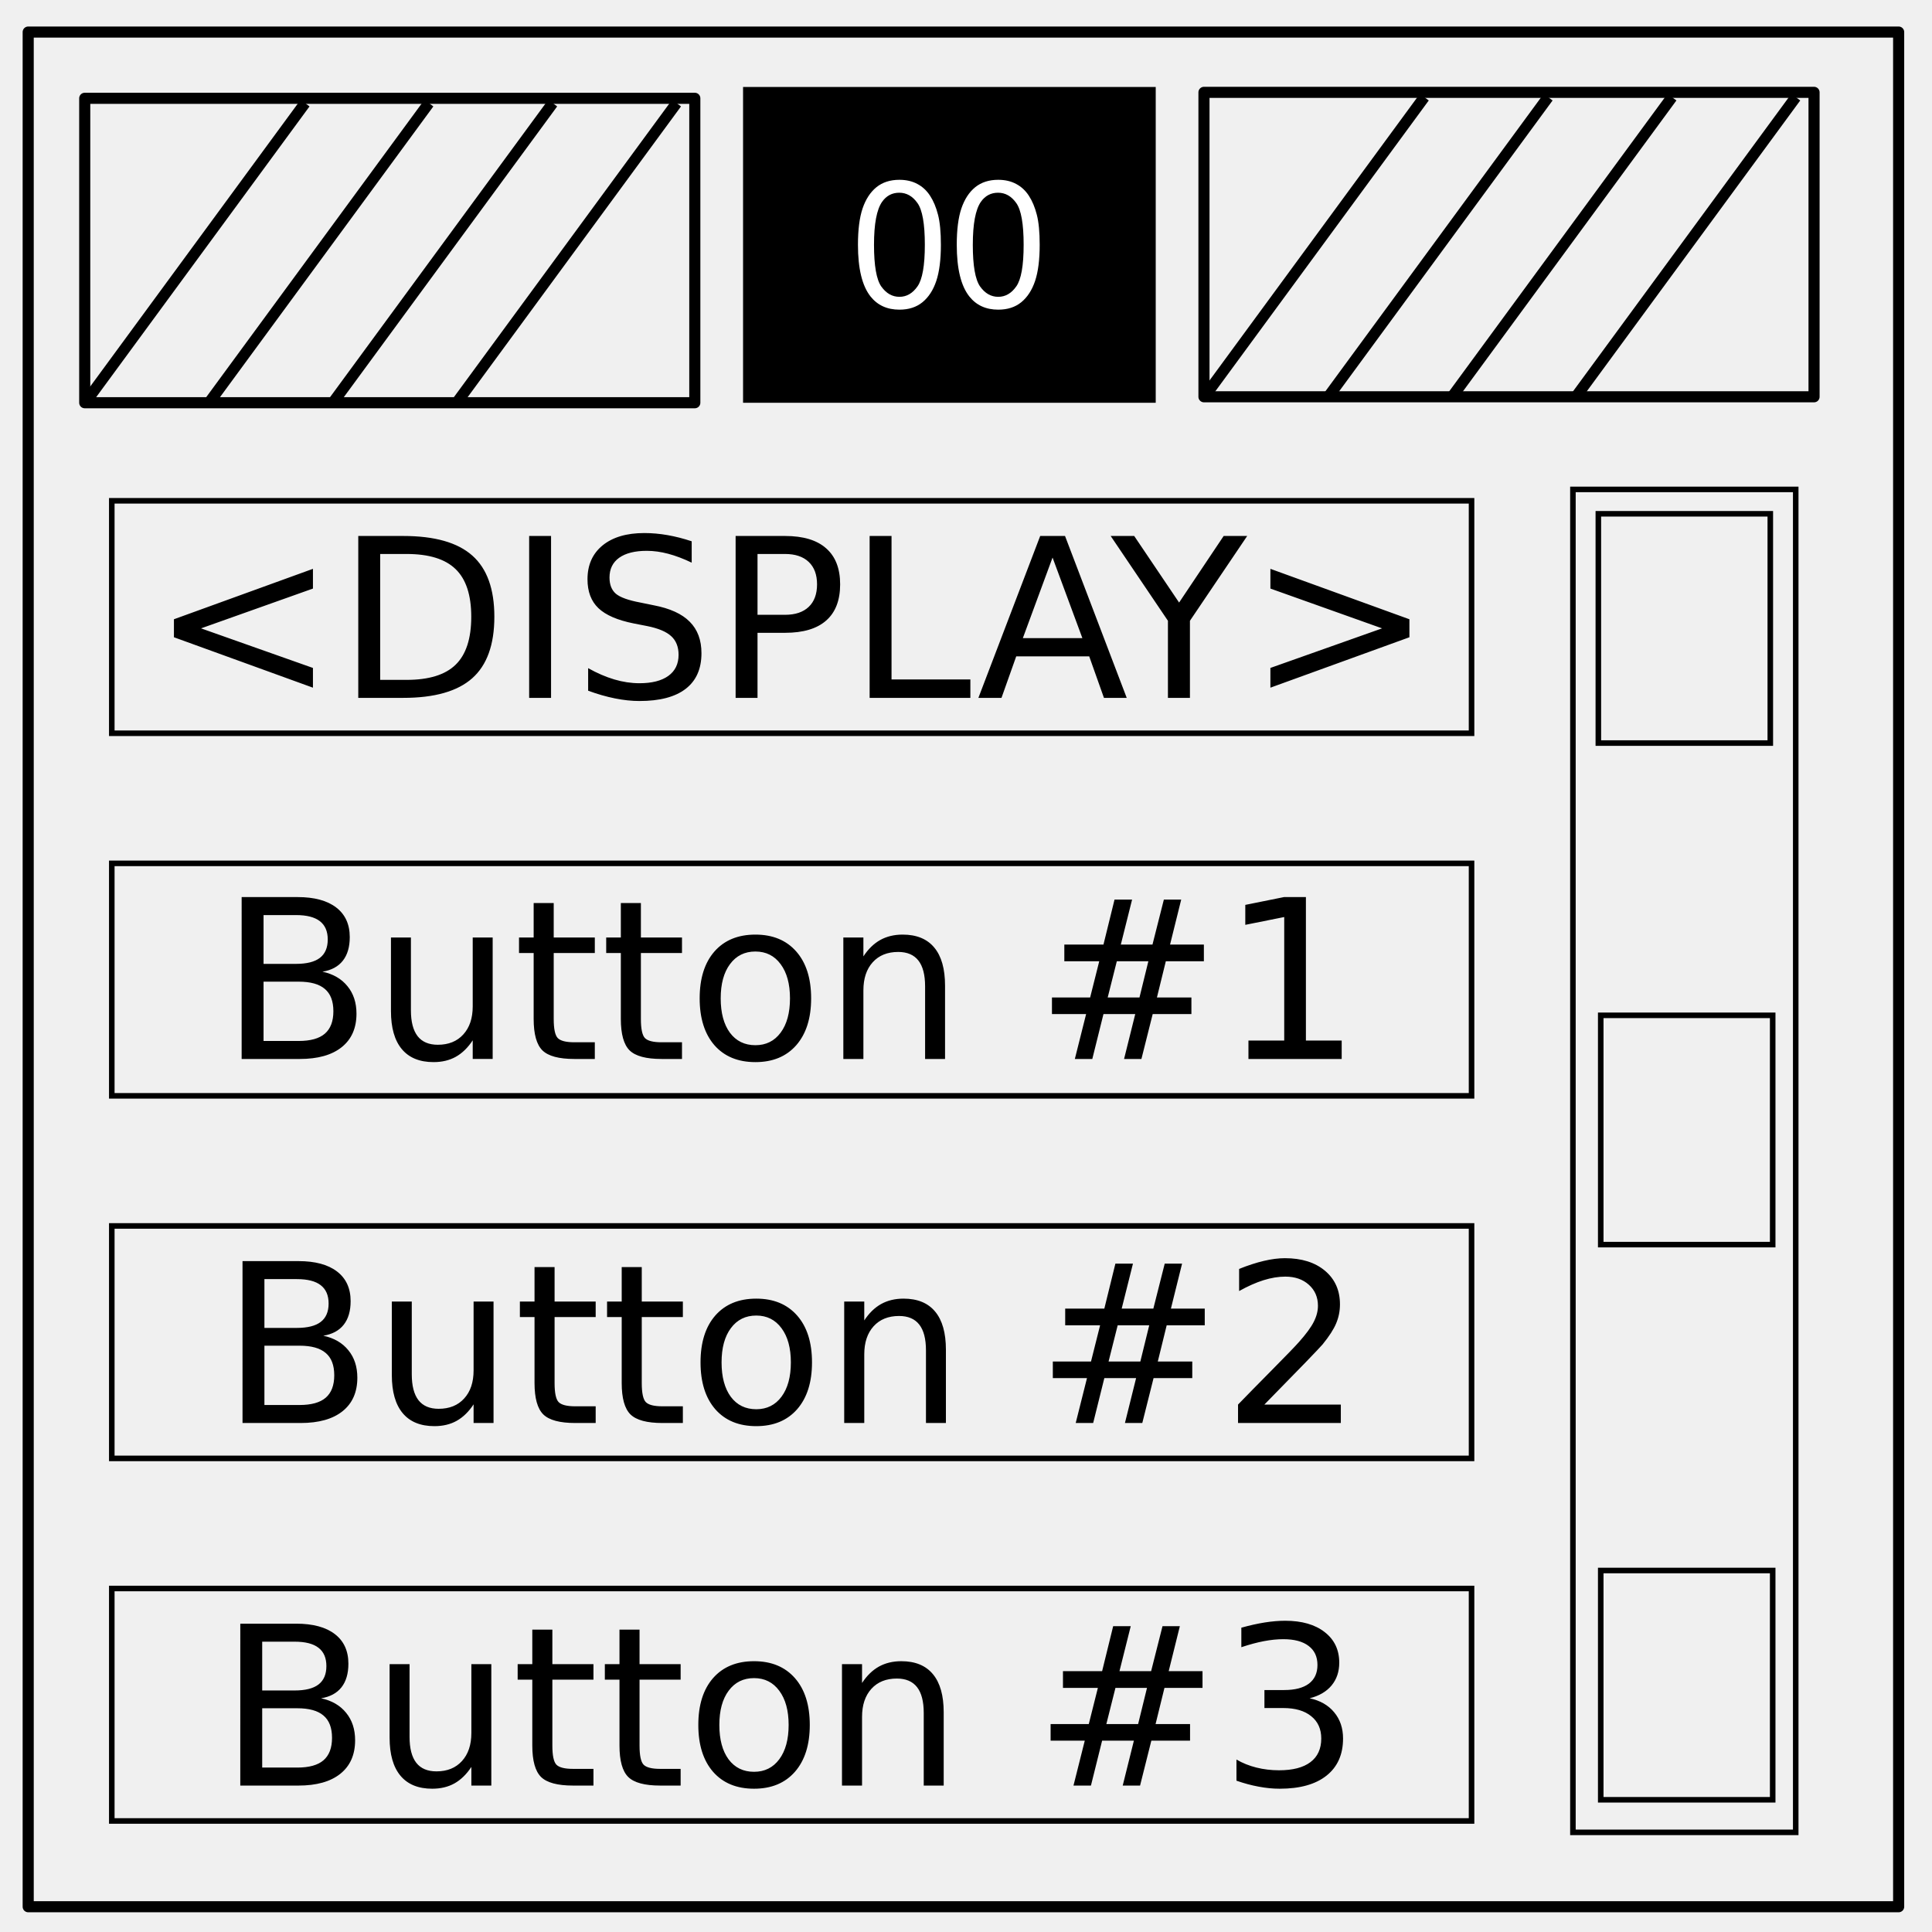
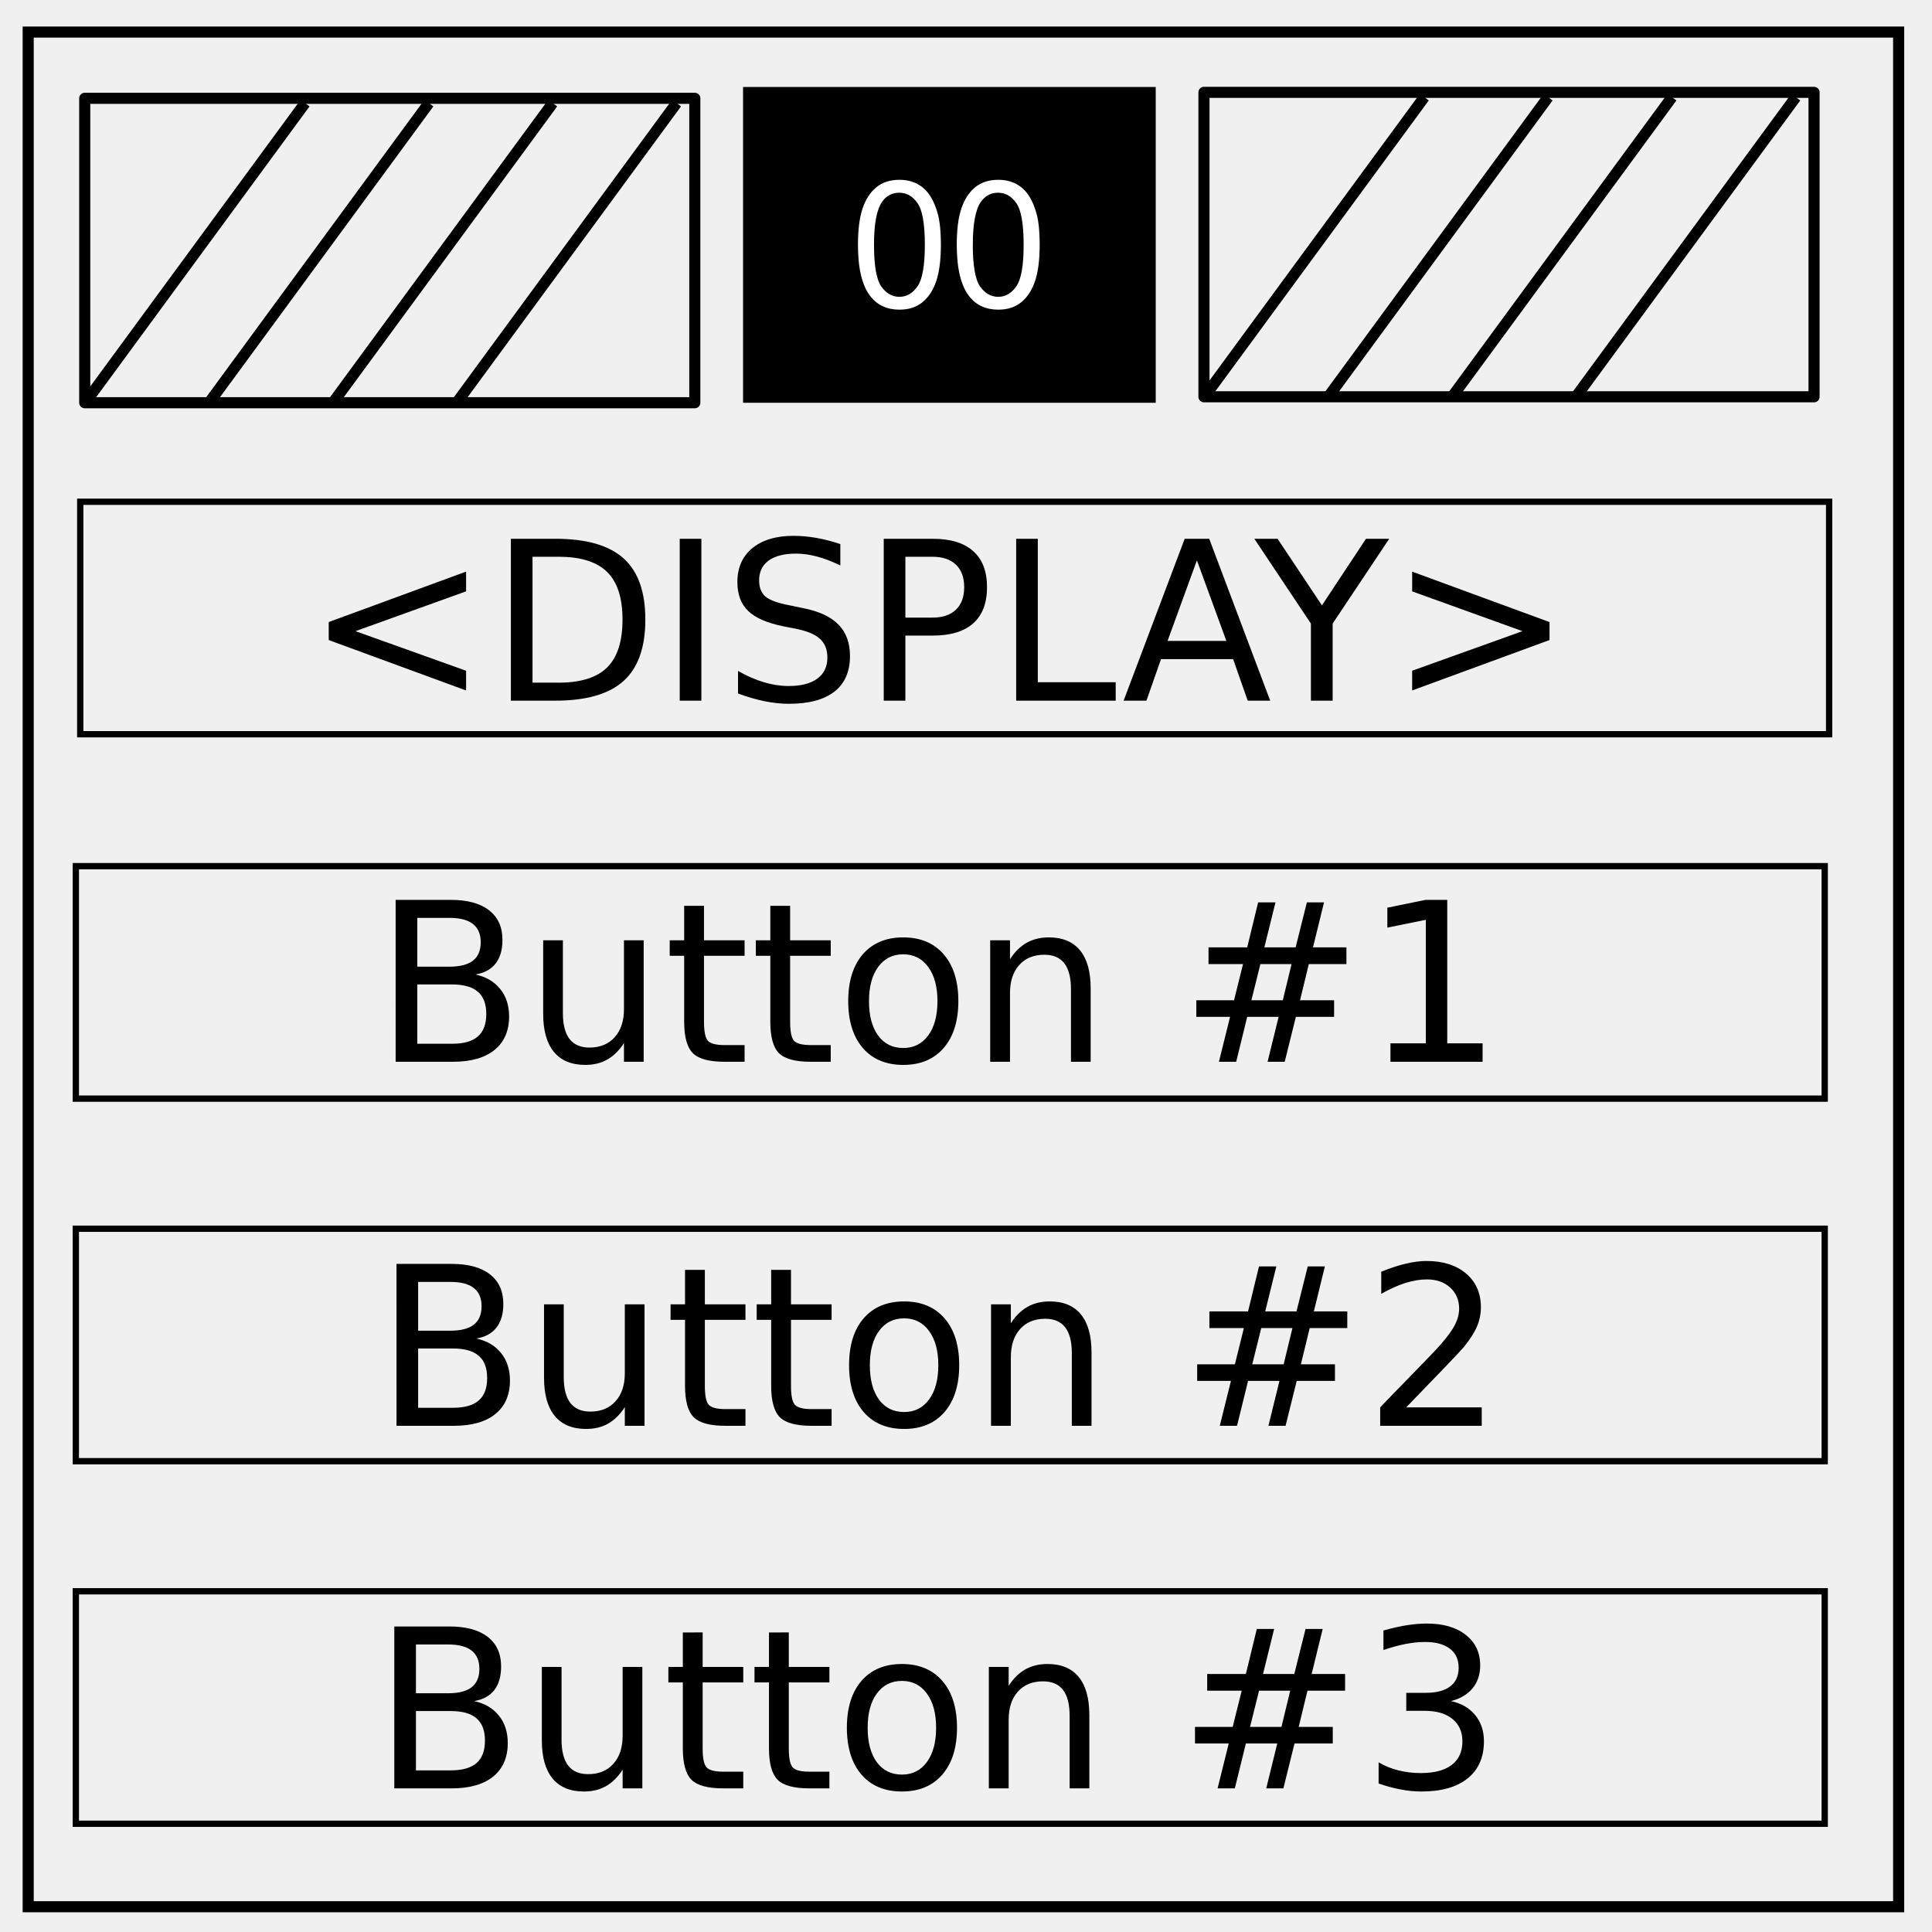
- <svg xmlns="http://www.w3.org/2000/svg" fill="none" stroke-linecap="square" stroke-miterlimit="10" viewBox="0 0 348 348">
-   <path stroke="#000" stroke-linecap="butt" stroke-linejoin="round" stroke-width="2" d="M5.079 5.776h336.913v337.67H5.08z" />
-   <path fill="#000" d="M133.843 15.667h74.33v56.882h-74.33z" />
-   <path fill="#fff" d="M154.54 44.09c0-2.709.276-4.886.827-6.531.563-1.657 1.391-2.933 2.485-3.829 1.104-.895 2.49-1.343 4.156-1.343 1.23 0 2.307.25 3.234.75.927.49 1.692 1.203 2.297 2.14.604.927 1.078 2.062 1.422 3.407.344 1.333.516 3.135.516 5.406 0 2.687-.276 4.859-.829 6.515-.552 1.647-1.38 2.923-2.484 3.829-1.093.895-2.479 1.343-4.156 1.343-2.209 0-3.943-.792-5.203-2.375-1.51-1.907-2.266-5.01-2.266-9.312zm2.89 0c0 3.76.437 6.265 1.312 7.515.885 1.24 1.974 1.86 3.266 1.86 1.291 0 2.375-.625 3.25-1.875.885-1.25 1.328-3.75 1.328-7.5 0-3.77-.443-6.276-1.328-7.516-.875-1.24-1.969-1.86-3.281-1.86-1.292 0-2.323.547-3.094 1.641-.969 1.396-1.453 3.974-1.453 7.735zm14.906 0c0-2.709.276-4.886.828-6.531.563-1.657 1.39-2.933 2.484-3.829 1.105-.895 2.49-1.343 4.157-1.343 1.229 0 2.307.25 3.234.75.927.49 1.692 1.203 2.297 2.14.604.927 1.078 2.062 1.422 3.407.343 1.333.515 3.135.515 5.406 0 2.687-.276 4.859-.828 6.515-.552 1.647-1.38 2.923-2.484 3.829-1.093.895-2.479 1.343-4.156 1.343-2.209 0-3.943-.792-5.203-2.375-1.51-1.907-2.266-5.01-2.266-9.312zm2.89 0c0 3.76.438 6.265 1.313 7.515.885 1.24 1.974 1.86 3.266 1.86 1.291 0 2.375-.625 3.25-1.875.885-1.25 1.328-3.75 1.328-7.5 0-3.77-.443-6.276-1.328-7.516-.875-1.24-1.97-1.86-3.282-1.86-1.291 0-2.322.547-3.093 1.641-.969 1.396-1.453 3.974-1.453 7.735z" />
-   <path stroke="#000" stroke-linecap="butt" stroke-linejoin="round" stroke-width="2" d="M15.262 17.706h109.89v54.835H15.262z" />
-   <path d="M15.262 72.654l39.686-54.08" />
-   <path stroke="#000" stroke-linecap="butt" stroke-linejoin="round" stroke-width="2" d="M15.262 72.654l39.686-54.08" />
-   <path d="M37.566 72.654l39.686-54.08" />
-   <path stroke="#000" stroke-linecap="butt" stroke-linejoin="round" stroke-width="2" d="M37.566 72.654l39.686-54.08" />
-   <path d="M59.87 72.654l39.686-54.08" />
-   <path stroke="#000" stroke-linecap="butt" stroke-linejoin="round" stroke-width="2" d="M59.87 72.654l39.686-54.08" />
-   <path d="M82.175 72.654l39.685-54.08" />
-   <path stroke="#000" stroke-linecap="butt" stroke-linejoin="round" stroke-width="2" d="M82.175 72.654l39.685-54.08m95.004-1.94h109.89v54.835h-109.89z" />
-   <path d="M216.864 71.581l39.685-54.078" />
-   <path stroke="#000" stroke-linecap="butt" stroke-linejoin="round" stroke-width="2" d="M216.864 71.581l39.685-54.078" />
-   <path d="M239.168 71.581l39.685-54.078" />
-   <path stroke="#000" stroke-linecap="butt" stroke-linejoin="round" stroke-width="2" d="M239.168 71.581l39.685-54.078" />
-   <path d="M261.472 71.581l39.685-54.078" />
-   <path stroke="#000" stroke-linecap="butt" stroke-linejoin="round" stroke-width="2" d="M261.472 71.581l39.685-54.078" />
-   <path d="M283.776 71.581l39.685-54.078" />
-   <path stroke="#000" stroke-linecap="butt" stroke-linejoin="round" stroke-width="2" d="M283.776 71.581l39.685-54.078" />
-   <path stroke="#000" stroke-width=".997" d="M283.321 88.155h40.133v241.897h-40.133z" />
-   <path stroke="#000" d="M287.9 92.546h30.974v41.299H287.9zm.431 190.34h30.974v41.299h-30.974zm0-100h30.974v41.299h-30.974zM20.136 90.206h244.926v41.873H20.136z" />
-   <path fill="#000" d="M56.369 106.015l-20.157 7.168 20.157 7.13v3.554l-25.04-9.082v-3.242l25.04-9.082zm12.109-6.23v22.676h4.766q6.035 0 8.828-2.735 2.812-2.734 2.812-8.633 0-5.859-2.812-8.574-2.793-2.734-8.828-2.734zm-3.945-3.242h8.105q8.477 0 12.442 3.535 3.965 3.515 3.965 11.015 0 7.54-3.985 11.075-3.984 3.535-12.422 3.535h-8.105zm30.781 0h3.945v29.16h-3.945zm29.277.957v3.847q-2.246-1.074-4.238-1.601-1.992-.528-3.848-.528-3.222 0-4.98 1.25-1.738 1.25-1.738 3.555 0 1.934 1.152 2.93 1.172.976 4.414 1.582l2.383.488q4.414.84 6.504 2.969 2.11 2.11 2.11 5.664 0 4.238-2.852 6.426-2.832 2.187-8.32 2.187-2.071 0-4.415-.469-2.324-.468-4.824-1.386v-4.063q2.402 1.348 4.707 2.032 2.305.683 4.531.683 3.38 0 5.215-1.328 1.836-1.328 1.836-3.79 0-2.148-1.328-3.358-1.309-1.211-4.316-1.817l-2.403-.469q-4.414-.879-6.386-2.754-1.973-1.875-1.973-5.214 0-3.868 2.715-6.094 2.734-2.227 7.52-2.227 2.05 0 4.179.371 2.129.372 4.355 1.114zm11.856 2.285v10.957h4.96q2.755 0 4.259-1.426 1.504-1.426 1.504-4.062 0-2.618-1.504-4.043-1.504-1.426-4.258-1.426zm-3.945-3.242h8.906q4.902 0 7.402 2.226 2.52 2.207 2.52 6.485 0 4.316-2.52 6.523-2.5 2.207-7.402 2.207h-4.961v11.719h-3.945zm24.14 0h3.945v25.84h14.2v3.32h-18.145zm32.949 3.887l-5.351 14.511h10.722zm-2.226-3.887h4.472l11.114 29.16h-4.102l-2.656-7.48h-13.145l-2.656 7.48h-4.16zm12.695 0h4.238l8.086 11.992 8.028-11.992h4.238l-10.313 15.273v13.887h-3.964v-13.887zm28.77 9.472v-3.554l25.039 9.082v3.242l-25.04 9.082v-3.555l20.118-7.129z" />
-   <path stroke="#000" d="M20.136 155.513h244.926v41.873H20.136z" />
-   <path fill="#000" d="M47.472 176.82v10.684H53.8q3.184 0 4.707-1.308 1.543-1.329 1.543-4.043 0-2.735-1.543-4.024-1.523-1.308-4.707-1.308zm0-11.992v8.79h5.84q2.89 0 4.297-1.075 1.426-1.094 1.426-3.32 0-2.207-1.426-3.3-1.406-1.095-4.297-1.095zm-3.945-3.242h10.078q4.512 0 6.953 1.875Q63 165.336 63 168.793q0 2.676-1.25 4.258-1.25 1.582-3.672 1.973 2.91.625 4.511 2.617 1.622 1.973 1.622 4.941 0 3.907-2.657 6.035-2.656 2.13-7.558 2.13h-10.47zm26.894 20.528V168.87h3.594v13.106q0 3.105 1.211 4.668 1.211 1.543 3.633 1.543 2.91 0 4.59-1.856 1.699-1.855 1.699-5.058V168.87h3.594v21.875h-3.594v-3.359q-1.309 1.992-3.047 2.969-1.719.957-4.004.957-3.77 0-5.722-2.344-1.954-2.344-1.954-6.855zm9.043-13.77zm20.274-5.684v6.211h7.402v2.793h-7.402v11.875q0 2.676.723 3.438.742.762 2.988.762h3.691v3.007h-3.691q-4.16 0-5.742-1.543-1.582-1.562-1.582-5.664v-11.875h-2.637v-2.793h2.637v-6.21zm15.703 0v6.211h7.402v2.793h-7.402v11.875q0 2.676.723 3.438.742.762 2.988.762h3.691v3.007h-3.691q-4.16 0-5.742-1.543-1.582-1.562-1.582-5.664v-11.875h-2.637v-2.793h2.637v-6.21zm20.625 8.73q-2.89 0-4.57 2.266-1.68 2.247-1.68 6.172 0 3.926 1.66 6.192 1.68 2.246 4.59 2.246 2.871 0 4.55-2.266 1.68-2.265 1.68-6.172 0-3.886-1.68-6.152-1.679-2.285-4.55-2.285zm0-3.046q4.688 0 7.363 3.047 2.676 3.047 2.676 8.437 0 5.371-2.676 8.438-2.675 3.047-7.363 3.047-4.707 0-7.383-3.047-2.656-3.067-2.656-8.438 0-5.39 2.656-8.437 2.676-3.047 7.383-3.047zm34.16 9.199v13.203h-3.594V177.66q0-3.105-1.21-4.648-1.211-1.543-3.633-1.543-2.91 0-4.59 1.855-1.68 1.856-1.68 5.06v12.362h-3.613v-21.875h3.613v3.399q1.29-1.973 3.027-2.95 1.758-.976 4.043-.976 3.77 0 5.704 2.344 1.933 2.324 1.933 6.855zm36.621-4.394h-5.683l-1.641 6.523h5.723zm-2.93-11.114l-2.03 8.106h5.702l2.051-8.106h3.125l-2.011 8.106h6.093v3.008h-6.855l-1.602 6.523h6.211v2.988h-6.973l-2.03 8.086h-3.126l2.012-8.086h-5.723l-2.011 8.086h-3.145l2.031-8.086h-6.152v-2.988h6.875l1.64-6.523h-6.288v-3.008h7.05l1.993-8.106zm20.958 25.391h6.445V165.18l-7.012 1.406v-3.594l6.973-1.406h3.945v25.84h6.445v3.32h-16.796z" />
-   <path stroke="#000" d="M20.136 220.82h244.926v41.873H20.136z" />
-   <path fill="#000" d="M47.628 242.391v10.684h6.329q3.183 0 4.707-1.309 1.543-1.328 1.543-4.043 0-2.734-1.543-4.023-1.524-1.309-4.707-1.309zm0-11.992v8.79h5.84q2.891 0 4.297-1.075 1.426-1.094 1.426-3.32 0-2.207-1.426-3.301-1.406-1.094-4.297-1.094zm-3.945-3.242h10.078q4.512 0 6.953 1.875 2.442 1.875 2.442 5.332 0 2.676-1.25 4.258-1.25 1.582-3.672 1.973 2.91.625 4.512 2.617 1.62 1.972 1.62 4.941 0 3.906-2.655 6.035-2.657 2.13-7.56 2.13H43.684zm26.895 20.527v-13.242h3.593v13.106q0 3.105 1.211 4.668 1.211 1.543 3.633 1.543 2.91 0 4.59-1.856 1.7-1.855 1.7-5.058v-12.403h3.593v21.875h-3.594v-3.36q-1.308 1.993-3.047 2.97-1.718.957-4.004.957-3.769 0-5.722-2.344-1.953-2.344-1.953-6.856zm9.043-13.77zm20.273-5.683v6.211h7.402v2.793h-7.402v11.875q0 2.676.723 3.438.742.761 2.988.761h3.691v3.008h-3.69q-4.161 0-5.743-1.543-1.582-1.562-1.582-5.664v-11.875h-2.637v-2.793h2.637v-6.21zm15.703 0v6.211H123v2.793h-7.403v11.875q0 2.676.723 3.438.742.761 2.988.761H123v3.008h-3.692q-4.16 0-5.742-1.543-1.582-1.562-1.582-5.664v-11.875h-2.637v-2.793h2.637v-6.21zm20.625 8.731q-2.89 0-4.57 2.265-1.68 2.246-1.68 6.172 0 3.926 1.66 6.192 1.68 2.246 4.59 2.246 2.871 0 4.551-2.266 1.68-2.266 1.68-6.172 0-3.887-1.68-6.152-1.68-2.285-4.55-2.285zm0-3.047q4.688 0 7.364 3.047 2.675 3.047 2.675 8.437 0 5.371-2.675 8.438-2.676 3.047-7.364 3.047-4.707 0-7.383-3.047-2.656-3.067-2.656-8.438 0-5.39 2.656-8.437 2.676-3.047 7.383-3.047zm34.16 9.199v13.203h-3.593v-13.086q0-3.105-1.211-4.648-1.211-1.543-3.633-1.543-2.91 0-4.59 1.855-1.68 1.856-1.68 5.059v12.363h-3.613v-21.875h3.613v3.399q1.29-1.973 3.028-2.95 1.758-.976 4.043-.976 3.77 0 5.703 2.344 1.933 2.324 1.933 6.855zm36.622-4.394h-5.684l-1.64 6.523h5.722zm-2.93-11.114l-2.031 8.106h5.703l2.05-8.106h3.125l-2.011 8.106h6.094v3.008h-6.856l-1.602 6.523h6.211v2.988h-6.972l-2.031 8.086h-3.125l2.011-8.086h-5.722l-2.012 8.086h-3.145l2.032-8.086h-6.153v-2.988h6.875l1.64-6.523h-6.288v-3.008h7.05l1.993-8.106zm23.672 25.391h13.77v3.32H223v-3.32q2.246-2.324 6.113-6.23 3.887-3.926 4.883-5.06 1.894-2.128 2.636-3.593.762-1.484.762-2.91 0-2.324-1.64-3.79-1.622-1.464-4.239-1.464-1.855 0-3.926.645-2.05.644-4.394 1.953v-3.985q2.383-.957 4.453-1.445 2.07-.488 3.79-.488 4.53 0 7.226 2.265 2.695 2.266 2.695 6.055 0 1.797-.684 3.418-.664 1.602-2.441 3.789-.488.566-3.106 3.281-2.617 2.696-7.382 7.559z" />
-   <path stroke="#000" d="M20.136 286.127h244.926V328H20.136z" />
-   <path fill="#000" d="M47.228 307.699v10.683h6.328q3.184 0 4.707-1.308 1.543-1.329 1.543-4.043 0-2.735-1.543-4.024-1.523-1.308-4.707-1.308zm0-11.993v8.79h5.84q2.89 0 4.297-1.075 1.426-1.094 1.426-3.32 0-2.207-1.426-3.3-1.406-1.095-4.297-1.095zm-3.945-3.242H53.36q4.512 0 6.953 1.875 2.441 1.875 2.441 5.332 0 2.676-1.25 4.258-1.25 1.582-3.671 1.973 2.91.625 4.511 2.617 1.621 1.973 1.621 4.941 0 3.907-2.656 6.035-2.656 2.13-7.558 2.13h-10.47zm26.894 20.528v-13.243h3.594v13.106q0 3.105 1.211 4.668 1.211 1.543 3.633 1.543 2.91 0 4.59-1.856 1.699-1.855 1.699-5.058v-12.403h3.594v21.875h-3.594v-3.359q-1.309 1.992-3.047 2.969-1.719.957-4.004.957-3.77 0-5.723-2.344-1.953-2.344-1.953-6.855zm9.043-13.77zm20.274-5.684v6.211h7.402v2.793h-7.402v11.875q0 2.676.722 3.438.743.762 2.989.762h3.691v3.007h-3.691q-4.16 0-5.743-1.543-1.582-1.562-1.582-5.664v-11.875h-2.636v-2.793h2.636v-6.21zm15.703 0v6.211h7.402v2.793h-7.402v11.875q0 2.676.723 3.438.742.762 2.988.762h3.691v3.007h-3.691q-4.16 0-5.742-1.543-1.582-1.562-1.582-5.664v-11.875h-2.637v-2.793h2.637v-6.21zm20.625 8.731q-2.89 0-4.57 2.266-1.68 2.246-1.68 6.171 0 3.926 1.66 6.192 1.68 2.246 4.59 2.246 2.87 0 4.55-2.266 1.68-2.265 1.68-6.172 0-3.886-1.68-6.152-1.68-2.285-4.55-2.285zm0-3.047q4.687 0 7.363 3.047t2.676 8.437q0 5.371-2.676 8.438-2.676 3.047-7.363 3.047-4.707 0-7.383-3.047-2.656-3.067-2.656-8.438 0-5.39 2.656-8.437 2.676-3.047 7.383-3.047zm34.16 9.199v13.203h-3.594v-13.086q0-3.105-1.21-4.648-1.212-1.543-3.633-1.543-2.91 0-4.59 1.855-1.68 1.856-1.68 5.06v12.362h-3.613V299.75h3.613v3.399q1.289-1.973 3.027-2.95 1.758-.976 4.043-.976 3.77 0 5.703 2.344 1.934 2.324 1.934 6.855zm36.621-4.394h-5.683l-1.641 6.523h5.723zm-2.93-11.114l-2.03 8.106h5.702l2.051-8.106h3.125l-2.012 8.106h6.094v3.008h-6.855l-1.602 6.523h6.211v2.988h-6.973l-2.03 8.086h-3.126l2.012-8.086h-5.723l-2.012 8.086h-3.144l2.031-8.086h-6.152v-2.988h6.875l1.64-6.523h-6.289v-3.008h7.051l1.992-8.106zm32.227 12.989q2.832.605 4.414 2.52 1.602 1.913 1.602 4.726 0 4.316-2.97 6.68-2.968 2.363-8.437 2.363-1.836 0-3.789-.371-1.933-.352-4.004-1.075v-3.808q1.641.957 3.594 1.445 1.953.488 4.082.488 3.711 0 5.645-1.464 1.953-1.465 1.953-4.258 0-2.578-1.817-4.024-1.796-1.464-5.02-1.464h-3.398v-3.243h3.555q2.91 0 4.453-1.152 1.543-1.172 1.543-3.36 0-2.245-1.601-3.437-1.582-1.21-4.551-1.21-1.621 0-3.477.35-1.855.352-4.082 1.094v-3.515q2.246-.625 4.2-.938 1.972-.312 3.71-.312 4.493 0 7.11 2.05 2.617 2.032 2.617 5.508 0 2.422-1.387 4.102-1.386 1.66-3.945 2.305z" />
+ <svg xmlns="http://www.w3.org/2000/svg" viewBox="0 0 348 348" fill="none" version="1.1" id="svg3973">
+   <defs id="defs3977" />
+   <path d="M5.079 5.776h336.913v337.67H5.08z" stroke-width="2" stroke="#000" id="path3847" />
+   <g style="fill:none;stroke-linecap:square;stroke-miterlimit:10" id="g3819">
+     <path id="path3726" d="m 133.843,15.667 h 74.33 v 56.882 h -74.33 z" style="fill:#000000" />
+     <path id="path3728" d="m 154.54,44.09 c 0,-2.709 0.276,-4.886 0.827,-6.531 0.563,-1.657 1.391,-2.933 2.485,-3.829 1.104,-0.895 2.49,-1.343 4.156,-1.343 1.23,0 2.307,0.25 3.234,0.75 0.927,0.49 1.692,1.203 2.297,2.14 0.604,0.927 1.078,2.062 1.422,3.407 0.344,1.333 0.516,3.135 0.516,5.406 0,2.687 -0.276,4.859 -0.829,6.515 -0.552,1.647 -1.38,2.923 -2.484,3.829 -1.093,0.895 -2.479,1.343 -4.156,1.343 -2.209,0 -3.943,-0.792 -5.203,-2.375 -1.51,-1.907 -2.266,-5.01 -2.266,-9.312 z m 2.89,0 c 0,3.76 0.437,6.265 1.312,7.515 0.885,1.24 1.974,1.86 3.266,1.86 1.291,0 2.375,-0.625 3.25,-1.875 0.885,-1.25 1.328,-3.75 1.328,-7.5 0,-3.77 -0.443,-6.276 -1.328,-7.516 -0.875,-1.24 -1.969,-1.86 -3.281,-1.86 -1.292,0 -2.323,0.547 -3.094,1.641 -0.969,1.396 -1.453,3.974 -1.453,7.735 z m 14.906,0 c 0,-2.709 0.276,-4.886 0.828,-6.531 0.563,-1.657 1.39,-2.933 2.484,-3.829 1.105,-0.895 2.49,-1.343 4.157,-1.343 1.229,0 2.307,0.25 3.234,0.75 0.927,0.49 1.692,1.203 2.297,2.14 0.604,0.927 1.078,2.062 1.422,3.407 0.343,1.333 0.515,3.135 0.515,5.406 0,2.687 -0.276,4.859 -0.828,6.515 -0.552,1.647 -1.38,2.923 -2.484,3.829 -1.093,0.895 -2.479,1.343 -4.156,1.343 -2.209,0 -3.943,-0.792 -5.203,-2.375 -1.51,-1.907 -2.266,-5.01 -2.266,-9.312 z m 2.89,0 c 0,3.76 0.438,6.265 1.313,7.515 0.885,1.24 1.974,1.86 3.266,1.86 1.291,0 2.375,-0.625 3.25,-1.875 0.885,-1.25 1.328,-3.75 1.328,-7.5 0,-3.77 -0.443,-6.276 -1.328,-7.516 -0.875,-1.24 -1.97,-1.86 -3.282,-1.86 -1.291,0 -2.322,0.547 -3.093,1.641 -0.969,1.396 -1.453,3.974 -1.453,7.735 z" style="fill:#ffffff" />
+     <path id="path3730" d="m 15.262,17.706 h 109.89 V 72.541 H 15.262 Z" style="stroke:#000000;stroke-width:2;stroke-linecap:butt;stroke-linejoin:round" />
+     <path id="path3732" d="M 15.262,72.654 54.948,18.574" />
+     <path id="path3734" d="M 15.262,72.654 54.948,18.574" style="stroke:#000000;stroke-width:2;stroke-linecap:butt;stroke-linejoin:round" />
+     <path id="path3736" d="M 37.566,72.654 77.252,18.574" />
+     <path id="path3738" d="M 37.566,72.654 77.252,18.574" style="stroke:#000000;stroke-width:2;stroke-linecap:butt;stroke-linejoin:round" />
+     <path id="path3740" d="M 59.87,72.654 99.556,18.574" />
+     <path id="path3742" d="M 59.87,72.654 99.556,18.574" style="stroke:#000000;stroke-width:2;stroke-linecap:butt;stroke-linejoin:round" />
+     <path id="path3744" d="M 82.175,72.654 121.86,18.574" />
+     <path id="path3746" d="m 82.175,72.654 39.685,-54.08 m 95.004,-1.94 h 109.89 v 54.835 h -109.89 z" style="stroke:#000000;stroke-width:2;stroke-linecap:butt;stroke-linejoin:round" />
+     <path id="path3748" d="M 216.864,71.581 256.549,17.503" />
+     <path id="path3750" d="M 216.864,71.581 256.549,17.503" style="stroke:#000000;stroke-width:2;stroke-linecap:butt;stroke-linejoin:round" />
+     <path id="path3752" d="M 239.168,71.581 278.853,17.503" />
+     <path id="path3754" d="M 239.168,71.581 278.853,17.503" style="stroke:#000000;stroke-width:2;stroke-linecap:butt;stroke-linejoin:round" />
+     <path id="path3756" d="M 261.472,71.581 301.157,17.503" />
+     <path id="path3758" d="M 261.472,71.581 301.157,17.503" style="stroke:#000000;stroke-width:2;stroke-linecap:butt;stroke-linejoin:round" />
+     <path id="path3760" d="M 283.776,71.581 323.461,17.503" />
+     <path id="path3762" d="M 283.776,71.581 323.461,17.503" style="stroke:#000000;stroke-width:2;stroke-linecap:butt;stroke-linejoin:round" />
+     <path id="path3768" d="m 83.954,106.518 -19.917,7.168 19.917,7.13 v 3.554 l -24.742,-9.082 v -3.242 l 24.742,-9.082 z m 11.965,-6.23 v 22.676 h 4.709 q 5.963,0 8.723,-2.735 2.779,-2.734 2.779,-8.633 0,-5.859 -2.779,-8.574 -2.76,-2.734 -8.723,-2.734 z m -3.898,-3.242 h 8.009 q 8.376,0 12.294,3.535 3.918,3.515 3.918,11.015 0,7.54 -3.938,11.075 -3.937,3.535 -12.274,3.535 h -8.009 z m 30.415,0 h 3.898 v 29.16 h -3.898 z m 28.929,0.957 v 3.847 q -2.219,-1.074 -4.188,-1.601 -1.968,-0.528 -3.802,-0.528 -3.184,0 -4.921,1.25 -1.717,1.25 -1.717,3.555 0,1.934 1.138,2.93 1.158,0.976 4.361,1.582 l 2.355,0.488 q 4.361,0.84 6.427,2.969 2.085,2.11 2.085,5.664 0,4.238 -2.818,6.426 -2.798,2.187 -8.221,2.187 -2.046,0 -4.362,-0.469 -2.296,-0.468 -4.767,-1.386 v -4.063 q 2.373,1.348 4.651,2.032 2.278,0.683 4.477,0.683 3.34,0 5.153,-1.328 1.814,-1.328 1.814,-3.79 0,-2.148 -1.312,-3.358 -1.293,-1.211 -4.265,-1.817 l -2.374,-0.469 q -4.361,-0.879 -6.31,-2.754 -1.95,-1.875 -1.95,-5.214 0,-3.868 2.683,-6.094 2.701,-2.227 7.431,-2.227 2.026,0 4.129,0.371 2.104,0.372 4.303,1.114 z m 11.715,2.285 v 10.957 h 4.901 q 2.722,0 4.208,-1.426 1.486,-1.426 1.486,-4.062 0,-2.618 -1.486,-4.043 -1.486,-1.426 -4.207,-1.426 z m -3.898,-3.242 h 8.8 q 4.844,0 7.314,2.226 2.49,2.207 2.49,6.485 0,4.316 -2.49,6.523 -2.47,2.207 -7.314,2.207 h -4.902 v 11.719 h -3.898 z m 23.853,0 h 3.898 v 25.84 h 14.031 v 3.32 h -17.929 z m 32.557,3.887 -5.287,14.511 h 10.594 z m -2.2,-3.887 h 4.419 l 10.982,29.16 h -4.053 l -2.624,-7.48 h -12.989 l -2.624,7.48 h -4.111 z m 12.544,0 h 4.188 l 7.99,11.992 7.933,-11.992 h 4.188 L 240.043,112.319 v 13.887 h -3.917 v -13.887 z m 28.428,9.472 v -3.554 l 24.741,9.082 v 3.242 l -24.742,9.082 v -3.555 l 19.879,-7.129 z" style="fill:#000000;stroke-width:0.994" />
+     <path id="path3770" d="M 13.66,156.016 H 328.676 v 41.873 H 13.66 Z" style="stroke:#000000;stroke-width:1.134" />
+     <path id="path3772" d="m 75.163,177.323 v 10.684 h 6.253 q 3.146,0 4.651,-1.308 1.525,-1.329 1.525,-4.043 0,-2.735 -1.525,-4.024 -1.505,-1.308 -4.651,-1.308 z m 0,-11.992 v 8.79 h 5.771 q 2.856,0 4.246,-1.075 1.409,-1.094 1.409,-3.32 0,-2.207 -1.409,-3.3 -1.389,-1.095 -4.246,-1.095 z m -3.898,-3.242 h 9.958 q 4.458,0 6.87,1.875 2.413,1.875 2.413,5.332 0,2.676 -1.235,4.258 -1.235,1.582 -3.628,1.973 2.875,0.625 4.457,2.617 1.603,1.973 1.603,4.941 0,3.907 -2.625,6.035 -2.624,2.13 -7.468,2.13 H 71.264 Z m 26.574,20.528 v -13.244 h 3.551 v 13.106 q 0,3.105 1.197,4.668 1.197,1.543 3.59,1.543 2.875,0 4.535,-1.856 1.679,-1.855 1.679,-5.058 v -12.403 h 3.551 v 21.875 h -3.551 v -3.359 q -1.293,1.992 -3.011,2.969 -1.699,0.957 -3.956,0.957 -3.725,0 -5.654,-2.344 -1.931,-2.344 -1.931,-6.855 z m 8.935,-13.77 z m 20.033,-5.684 v 6.211 h 7.314 v 2.793 h -7.314 v 11.875 q 0,2.676 0.714,3.438 0.733,0.762 2.952,0.762 h 3.647 v 3.007 h -3.647 q -4.111,0 -5.674,-1.543 -1.563,-1.562 -1.563,-5.664 v -11.875 h -2.606 v -2.793 h 2.606 v -6.21 z m 15.516,0 v 6.211 h 7.314 v 2.793 h -7.314 v 11.875 q 0,2.676 0.714,3.438 0.733,0.762 2.952,0.762 h 3.647 v 3.007 h -3.647 q -4.111,0 -5.674,-1.543 -1.563,-1.562 -1.563,-5.664 v -11.875 h -2.606 v -2.793 h 2.606 v -6.21 z m 20.38,8.73 q -2.856,0 -4.516,2.266 -1.66,2.247 -1.66,6.172 0,3.926 1.64,6.192 1.66,2.246 4.535,2.246 2.837,0 4.496,-2.266 1.66,-2.265 1.66,-6.172 0,-3.886 -1.66,-6.152 -1.659,-2.285 -4.496,-2.285 z m 0,-3.046 q 4.632,0 7.275,3.047 2.644,3.047 2.644,8.437 0,5.371 -2.644,8.438 -2.643,3.047 -7.275,3.047 -4.651,0 -7.295,-3.047 -2.624,-3.067 -2.624,-8.438 0,-5.39 2.624,-8.437 2.644,-3.047 7.295,-3.047 z m 33.754,9.199 v 13.203 h -3.551 v -13.086 q 0,-3.105 -1.196,-4.648 -1.197,-1.543 -3.59,-1.543 -2.875,0 -4.535,1.855 -1.66,1.856 -1.66,5.06 v 12.362 h -3.57 v -21.875 h 3.57 v 3.399 q 1.275,-1.973 2.991,-2.95 1.737,-0.976 3.995,-0.976 3.725,0 5.636,2.344 1.91,2.324 1.91,6.855 z m 36.185,-4.394 h -5.615 l -1.621,6.523 h 5.655 z m -2.895,-11.114 -2.006,8.106 h 5.634 l 2.027,-8.106 h 3.088 l -1.987,8.106 h 6.021 v 3.008 h -6.773 l -1.583,6.523 h 6.137 v 2.988 h -6.89 l -2.006,8.086 h -3.089 l 1.988,-8.086 H 224.652 l -1.987,8.086 h -3.108 l 2.007,-8.086 h -6.079 v -2.988 h 6.793 l 1.62,-6.523 h -6.213 v -3.008 h 6.966 l 1.969,-8.106 z m 20.709,25.391 h 6.368 v -22.246 l -6.929,1.406 v -3.594 l 6.89,-1.406 h 3.898 v 25.84 h 6.368 v 3.32 h -16.596 z" style="fill:#000000;stroke-width:0.994" />
+     <path id="path3774" d="M 13.66,221.323 H 328.676 v 41.873 H 13.66 Z" style="stroke:#000000;stroke-width:1.134" />
+     <path id="path3776" d="m 75.317,242.894 v 10.684 h 6.254 q 3.145,0 4.651,-1.309 1.525,-1.328 1.525,-4.043 0,-2.734 -1.525,-4.023 -1.506,-1.309 -4.651,-1.309 z m 0,-11.992 v 8.79 h 5.771 q 2.857,0 4.246,-1.075 1.409,-1.094 1.409,-3.32 0,-2.207 -1.409,-3.301 -1.389,-1.094 -4.246,-1.094 z m -3.898,-3.242 h 9.958 q 4.458,0 6.87,1.875 2.413,1.875 2.413,5.332 0,2.676 -1.235,4.258 -1.235,1.582 -3.628,1.973 2.875,0.625 4.458,2.617 1.601,1.972 1.601,4.941 0,3.906 -2.623,6.035 -2.625,2.13 -7.47,2.13 H 71.42 Z m 26.575,20.527 v -13.242 h 3.55 v 13.106 q 0,3.105 1.197,4.668 1.197,1.543 3.59,1.543 2.875,0 4.535,-1.856 1.68,-1.855 1.68,-5.058 v -12.403 h 3.55 v 21.875 h -3.551 v -3.36 q -1.292,1.993 -3.011,2.97 -1.698,0.957 -3.956,0.957 -3.724,0 -5.654,-2.344 -1.93,-2.344 -1.93,-6.856 z m 8.935,-13.77 z m 20.032,-5.683 v 6.211 h 7.314 v 2.793 h -7.314 v 11.875 q 0,2.676 0.714,3.438 0.733,0.761 2.952,0.761 h 3.647 v 3.008 h -3.646 q -4.112,0 -5.675,-1.543 -1.563,-1.562 -1.563,-5.664 v -11.875 h -2.606 v -2.793 h 2.606 v -6.21 z m 15.516,0 v 6.211 h 7.315 v 2.793 h -7.315 v 11.875 q 0,2.676 0.714,3.438 0.733,0.761 2.952,0.761 h 3.648 v 3.008 h -3.648 q -4.111,0 -5.674,-1.543 -1.563,-1.562 -1.563,-5.664 v -11.875 h -2.606 v -2.793 h 2.606 v -6.21 z m 20.38,8.731 q -2.856,0 -4.516,2.265 -1.66,2.246 -1.66,6.172 0,3.926 1.64,6.192 1.66,2.246 4.535,2.246 2.837,0 4.497,-2.266 1.66,-2.266 1.66,-6.172 0,-3.887 -1.66,-6.152 -1.66,-2.285 -4.496,-2.285 z m 0,-3.047 q 4.632,0 7.276,3.047 2.643,3.047 2.643,8.437 0,5.371 -2.643,8.438 -2.644,3.047 -7.276,3.047 -4.651,0 -7.295,-3.047 -2.624,-3.067 -2.624,-8.438 0,-5.39 2.624,-8.437 2.644,-3.047 7.295,-3.047 z m 33.754,9.199 v 13.203 h -3.55 v -13.086 q 0,-3.105 -1.197,-4.648 -1.197,-1.543 -3.59,-1.543 -2.875,0 -4.535,1.855 -1.66,1.856 -1.66,5.059 v 12.363 h -3.57 v -21.875 h 3.57 v 3.399 q 1.275,-1.973 2.992,-2.95 1.737,-0.976 3.995,-0.976 3.725,0 5.635,2.344 1.91,2.324 1.91,6.855 z m 36.186,-4.394 h -5.616 l -1.62,6.523 h 5.654 z m -2.895,-11.114 -2.007,8.106 h 5.635 l 2.026,-8.106 h 3.088 l -1.987,8.106 h 6.022 v 3.008 h -6.774 l -1.583,6.523 h 6.137 v 2.988 h -6.889 l -2.007,8.086 h -3.088 l 1.987,-8.086 h -5.654 l -1.988,8.086 h -3.108 l 2.008,-8.086 h -6.08 v -2.988 h 6.793 l 1.62,-6.523 h -6.213 v -3.008 h 6.966 l 1.969,-8.106 z m 23.39,25.391 h 13.606 v 3.32 h -18.296 v -3.32 q 2.219,-2.324 6.04,-6.23 3.841,-3.926 4.825,-5.06 1.871,-2.128 2.605,-3.593 0.753,-1.484 0.753,-2.91 0,-2.324 -1.62,-3.79 -1.603,-1.464 -4.189,-1.464 -1.833,0 -3.879,0.645 -2.026,0.644 -4.342,1.953 v -3.985 q 2.355,-0.957 4.4,-1.445 2.045,-0.488 3.745,-0.488 4.476,0 7.14,2.265 2.663,2.266 2.663,6.055 0,1.797 -0.676,3.418 -0.656,1.602 -2.412,3.789 -0.482,0.566 -3.069,3.281 -2.586,2.696 -7.294,7.559 z" style="fill:#000000;stroke-width:0.994" />
+     <path id="path3778" d="M 13.66,286.63 H 328.676 v 41.873 H 13.66 Z" style="stroke:#000000;stroke-width:1.134" />
+     <path id="path3780" d="m 74.922,308.202 v 10.683 h 6.253 q 3.146,0 4.651,-1.308 1.525,-1.329 1.525,-4.043 0,-2.735 -1.525,-4.024 -1.505,-1.308 -4.651,-1.308 z m 0,-11.993 v 8.79 h 5.771 q 2.856,0 4.246,-1.075 1.409,-1.094 1.409,-3.32 0,-2.207 -1.409,-3.3 -1.389,-1.095 -4.246,-1.095 z m -3.898,-3.242 h 9.957 q 4.458,0 6.87,1.875 2.412,1.875 2.412,5.332 0,2.676 -1.235,4.258 -1.235,1.582 -3.627,1.973 2.875,0.625 4.457,2.617 1.602,1.973 1.602,4.941 0,3.907 -2.624,6.035 -2.624,2.13 -7.468,2.13 h -10.345 z m 26.574,20.528 v -13.243 h 3.551 v 13.106 q 0,3.105 1.197,4.668 1.197,1.543 3.59,1.543 2.875,0 4.535,-1.856 1.679,-1.855 1.679,-5.058 v -12.403 h 3.551 v 21.875 h -3.551 v -3.359 q -1.293,1.992 -3.011,2.969 -1.699,0.957 -3.956,0.957 -3.725,0 -5.655,-2.344 -1.93,-2.344 -1.93,-6.855 z m 8.935,-13.77 z m 20.033,-5.684 v 6.211 h 7.314 v 2.793 h -7.314 v 11.875 q 0,2.676 0.713,3.438 0.734,0.762 2.953,0.762 h 3.647 v 3.007 h -3.647 q -4.111,0 -5.675,-1.543 -1.563,-1.562 -1.563,-5.664 v -11.875 h -2.605 v -2.793 h 2.605 v -6.21 z m 15.516,0 v 6.211 h 7.314 v 2.793 h -7.314 v 11.875 q 0,2.676 0.714,3.438 0.733,0.762 2.952,0.762 h 3.647 v 3.007 h -3.647 q -4.111,0 -5.674,-1.543 -1.563,-1.562 -1.563,-5.664 v -11.875 h -2.606 v -2.793 h 2.606 v -6.21 z m 20.38,8.731 q -2.856,0 -4.516,2.266 -1.66,2.246 -1.66,6.171 0,3.926 1.64,6.192 1.66,2.246 4.535,2.246 2.836,0 4.496,-2.266 1.66,-2.265 1.66,-6.172 0,-3.886 -1.66,-6.152 -1.66,-2.285 -4.496,-2.285 z m 0,-3.047 q 4.631,0 7.275,3.047 2.644,3.047 2.644,8.437 0,5.371 -2.644,8.438 -2.644,3.047 -7.275,3.047 -4.651,0 -7.295,-3.047 -2.624,-3.067 -2.624,-8.438 0,-5.39 2.624,-8.437 2.644,-3.047 7.295,-3.047 z m 33.754,9.199 v 13.203 h -3.551 v -13.086 q 0,-3.105 -1.196,-4.648 -1.198,-1.543 -3.59,-1.543 -2.875,0 -4.535,1.855 -1.66,1.856 -1.66,5.06 v 12.362 h -3.57 v -21.874 h 3.57 v 3.399 q 1.274,-1.973 2.991,-2.95 1.737,-0.976 3.995,-0.976 3.725,0 5.635,2.344 1.911,2.324 1.911,6.855 z m 36.185,-4.394 h -5.615 l -1.621,6.523 h 5.655 z m -2.895,-11.114 -2.006,8.106 h 5.634 l 2.027,-8.106 h 3.088 l -1.988,8.106 h 6.022 v 3.008 h -6.773 l -1.583,6.523 h 6.137 v 2.988 h -6.89 l -2.006,8.086 h -3.089 l 1.988,-8.086 h -5.655 l -1.988,8.086 h -3.107 l 2.007,-8.086 h -6.079 v -2.988 h 6.793 l 1.621,-6.523 h -6.214 v -3.008 h 6.967 l 1.968,-8.106 z m 31.844,12.989 q 2.798,0.605 4.361,2.52 1.583,1.913 1.583,4.726 0,4.316 -2.935,6.68 -2.933,2.363 -8.337,2.363 -1.814,0 -3.744,-0.371 -1.91,-0.352 -3.956,-1.075 v -3.808 q 1.621,0.957 3.551,1.445 1.93,0.488 4.033,0.488 3.667,0 5.578,-1.464 1.93,-1.465 1.93,-4.258 0,-2.578 -1.795,-4.024 -1.775,-1.464 -4.96,-1.464 h -3.358 v -3.243 h 3.513 q 2.875,0 4.4,-1.152 1.525,-1.172 1.525,-3.36 0,-2.245 -1.582,-3.437 -1.563,-1.21 -4.497,-1.21 -1.602,0 -3.436,0.35 -1.833,0.352 -4.033,1.094 v -3.515 q 2.219,-0.625 4.15,-0.938 1.949,-0.312 3.666,-0.312 4.44,0 7.025,2.05 2.586,2.032 2.586,5.508 0,2.422 -1.371,4.102 -1.37,1.66 -3.898,2.305 z" style="fill:#000000;stroke-width:0.994" />
+     <path id="path3770-0" d="M 14.454,90.38 H 329.47 V 132.253 H 14.454 Z" style="fill:none;stroke:#000000;stroke-width:1.134;stroke-linecap:square;stroke-miterlimit:10" />
+   </g>
</svg>
